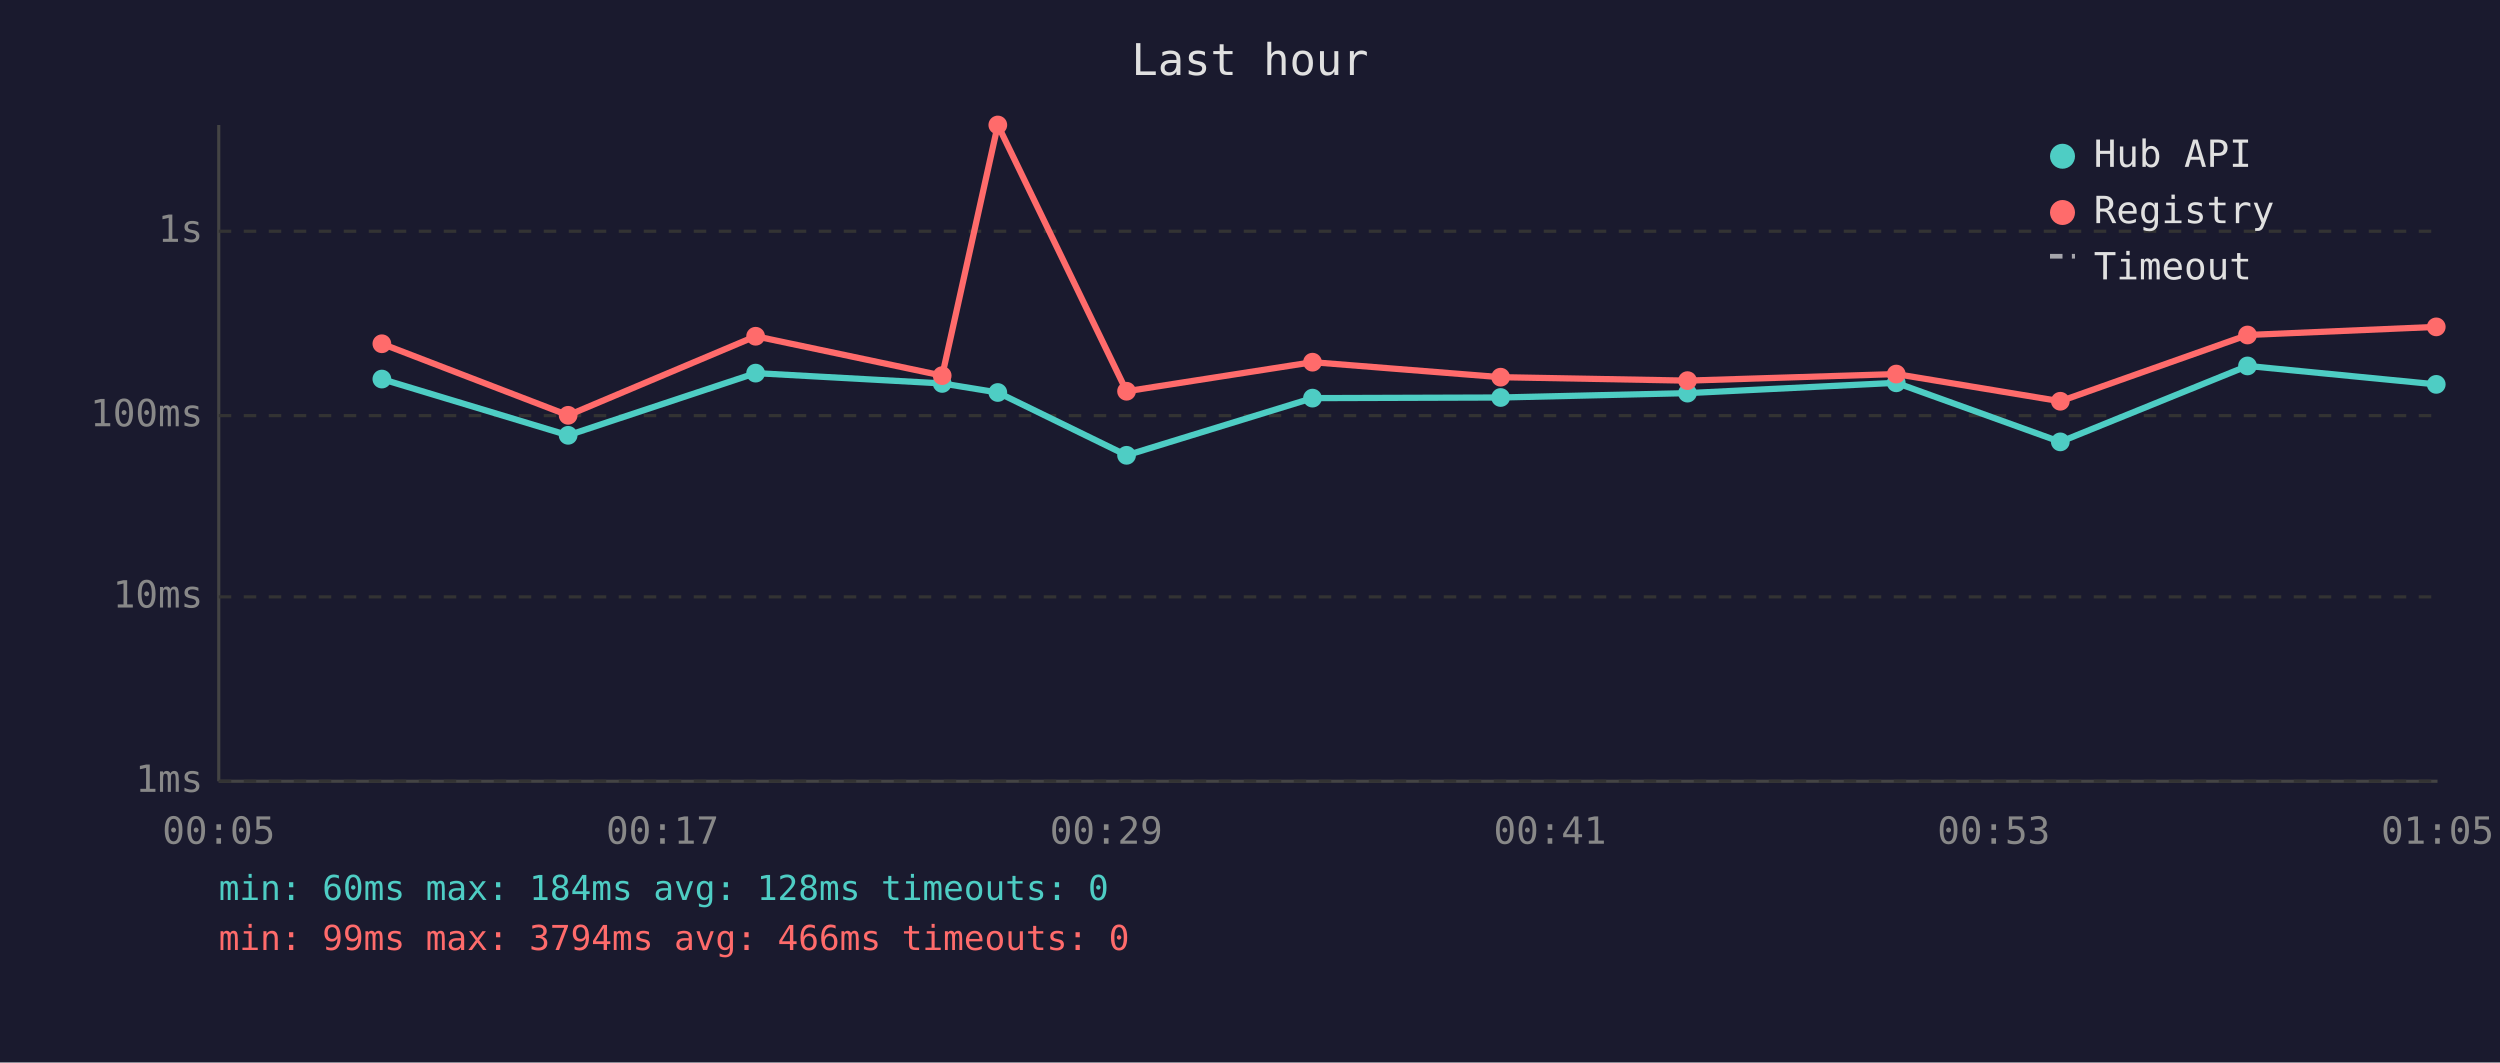
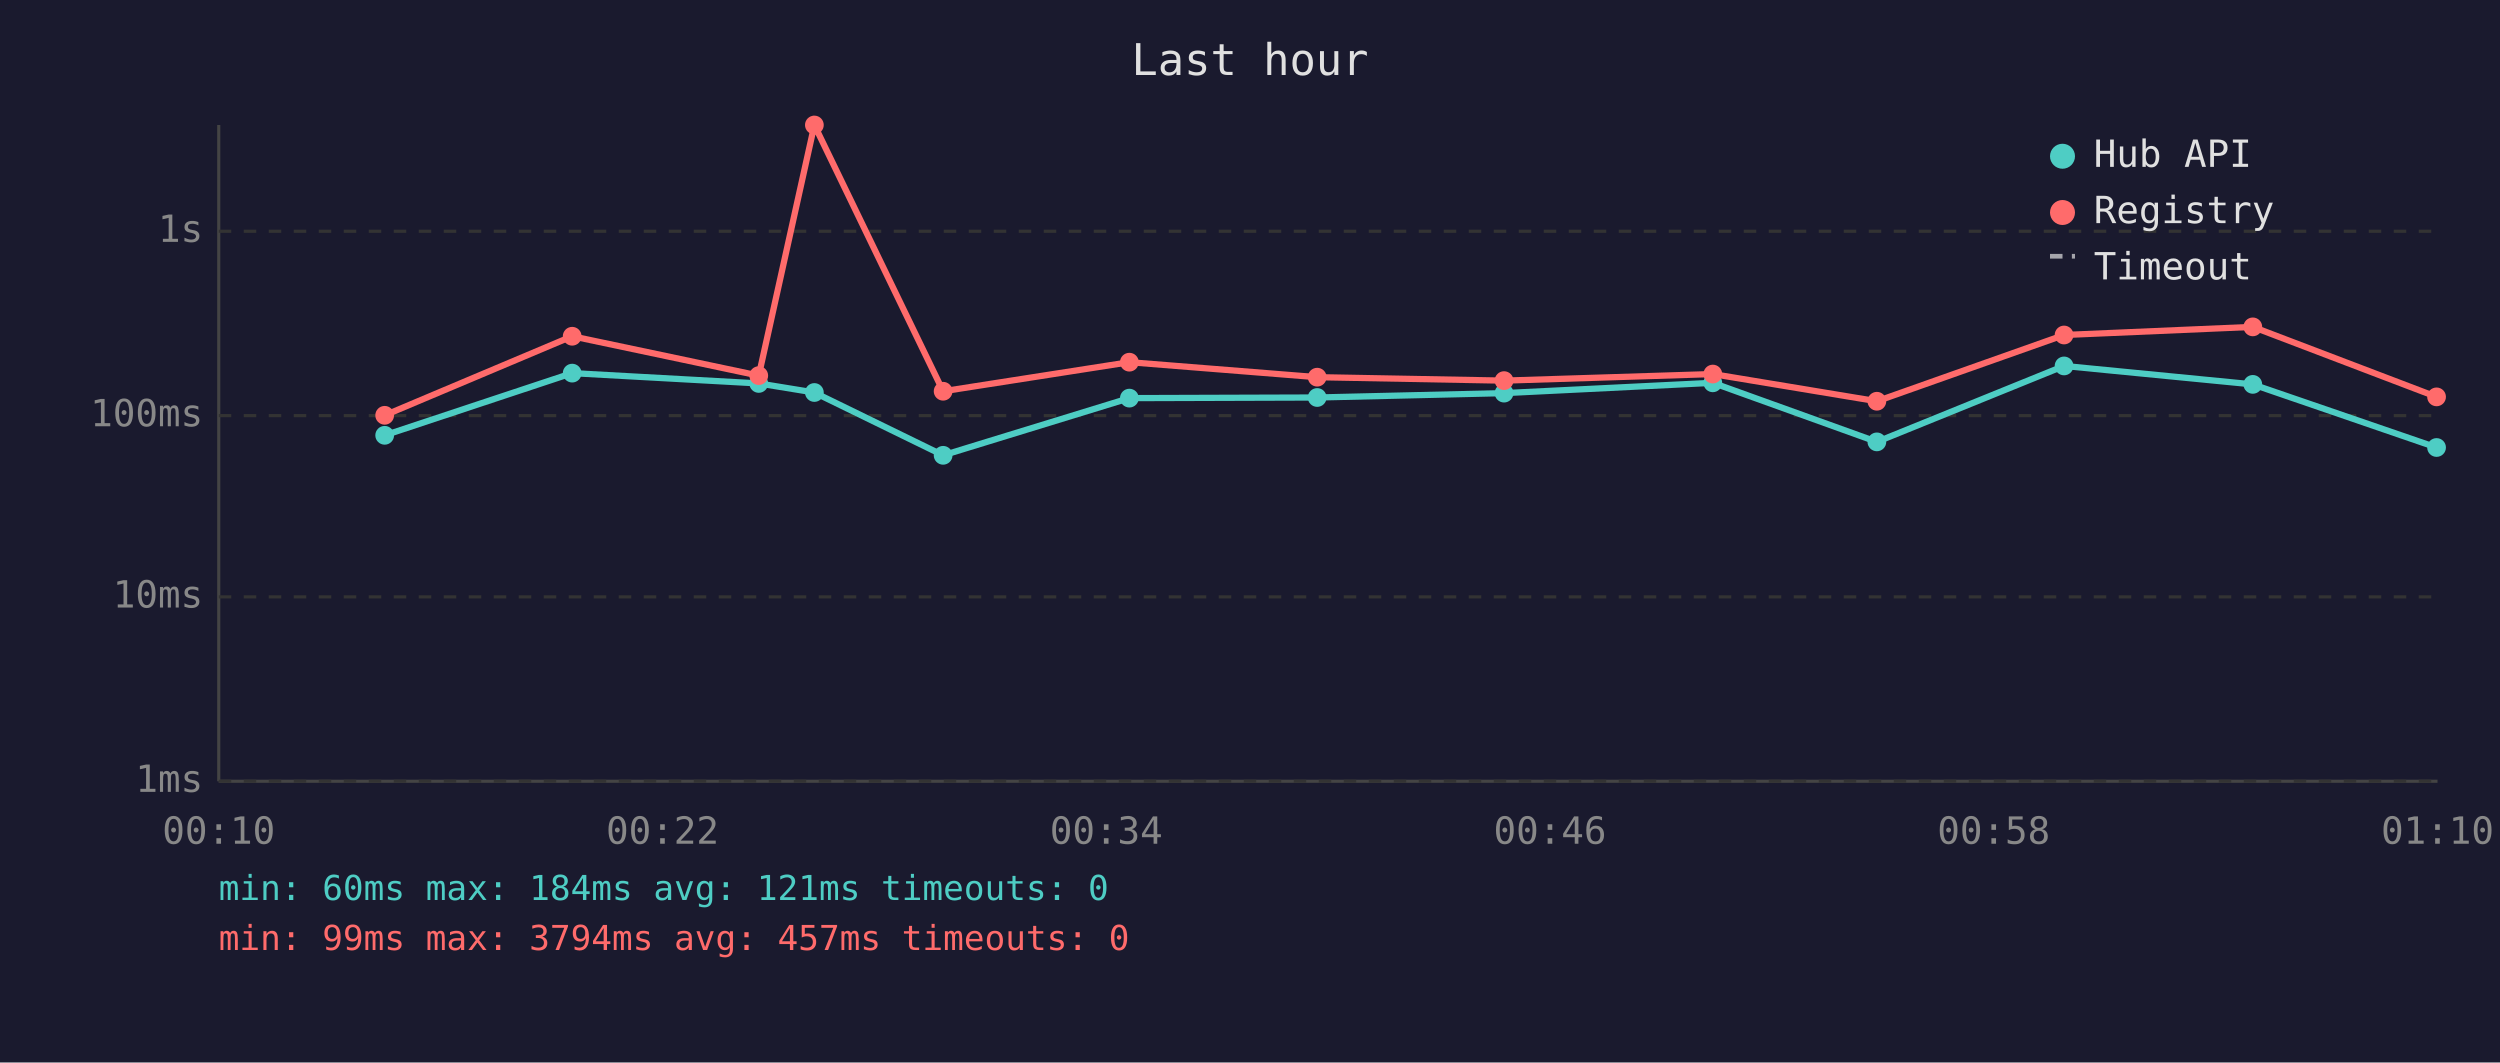
<svg xmlns="http://www.w3.org/2000/svg" viewBox="0 0 800 340" font-family="monospace" font-size="12">
  <rect width="800" height="340" fill="#1a1a2e" />
  <text x="400" y="24" fill="#e0e0e0" font-size="14" text-anchor="middle">Last hour</text>
  <line x1="70" y1="40" x2="70" y2="250" stroke="#444" stroke-width="1" />
  <line x1="70" y1="250" x2="780" y2="250" stroke="#444" stroke-width="1" />
  <line x1="70" y1="250" x2="780" y2="250" stroke="#333" stroke-width="1" stroke-dasharray="4" />
  <text x="65" y="250" fill="#888" text-anchor="end" dominant-baseline="middle">1ms</text>
  <line x1="70" y1="191" x2="780" y2="191" stroke="#333" stroke-width="1" stroke-dasharray="4" />
  <text x="65" y="191" fill="#888" text-anchor="end" dominant-baseline="middle">10ms</text>
  <line x1="70" y1="133" x2="780" y2="133" stroke="#333" stroke-width="1" stroke-dasharray="4" />
  <text x="65" y="133" fill="#888" text-anchor="end" dominant-baseline="middle">100ms</text>
  <line x1="70" y1="74" x2="780" y2="74" stroke="#333" stroke-width="1" stroke-dasharray="4" />
  <text x="65" y="74" fill="#888" text-anchor="end" dominant-baseline="middle">1s</text>
-   <text x="70" y="270" fill="#888" text-anchor="middle">00:05</text>
-   <text x="212" y="270" fill="#888" text-anchor="middle">00:17</text>
-   <text x="354" y="270" fill="#888" text-anchor="middle">00:29</text>
-   <text x="496" y="270" fill="#888" text-anchor="middle">00:41</text>
-   <text x="638" y="270" fill="#888" text-anchor="middle">00:53</text>
-   <text x="780" y="270" fill="#888" text-anchor="middle">01:05</text>
-   <polyline points="122.2,121.3 181.8,139.3 241.8,119.4 301.5,122.7 319.3,125.6 360.5,145.7 420.0,127.4 480.2,127.2 540.0,125.8 606.8,122.5 659.3,141.4 719.2,117.1 779.6,123.0" fill="none" stroke="#4ecdc4" stroke-width="2" opacity="1" />
-   <circle cx="122.2" cy="121.3" r="3" fill="#4ecdc4" />
-   <circle cx="181.8" cy="139.3" r="3" fill="#4ecdc4" />
-   <circle cx="241.8" cy="119.4" r="3" fill="#4ecdc4" />
-   <circle cx="301.5" cy="122.7" r="3" fill="#4ecdc4" />
-   <circle cx="319.3" cy="125.6" r="3" fill="#4ecdc4" />
-   <circle cx="360.5" cy="145.7" r="3" fill="#4ecdc4" />
-   <circle cx="420.0" cy="127.4" r="3" fill="#4ecdc4" />
-   <circle cx="480.2" cy="127.2" r="3" fill="#4ecdc4" />
-   <circle cx="540.0" cy="125.8" r="3" fill="#4ecdc4" />
-   <circle cx="606.8" cy="122.5" r="3" fill="#4ecdc4" />
-   <circle cx="659.3" cy="141.4" r="3" fill="#4ecdc4" />
-   <circle cx="719.2" cy="117.1" r="3" fill="#4ecdc4" />
-   <circle cx="779.6" cy="123.0" r="3" fill="#4ecdc4" />
-   <polyline points="122.2,110.0 181.8,132.9 241.8,107.6 301.5,120.2 319.3,40.0 360.5,125.2 420.0,115.9 480.2,120.7 540.0,121.8 606.8,119.7 659.3,128.4 719.2,107.2 779.6,104.6" fill="none" stroke="#ff6b6b" stroke-width="2" opacity="1" />
-   <circle cx="122.2" cy="110.0" r="3" fill="#ff6b6b" />
-   <circle cx="181.8" cy="132.9" r="3" fill="#ff6b6b" />
-   <circle cx="241.8" cy="107.6" r="3" fill="#ff6b6b" />
-   <circle cx="301.5" cy="120.2" r="3" fill="#ff6b6b" />
-   <circle cx="319.3" cy="40.0" r="3" fill="#ff6b6b" />
-   <circle cx="360.5" cy="125.2" r="3" fill="#ff6b6b" />
-   <circle cx="420.0" cy="115.9" r="3" fill="#ff6b6b" />
-   <circle cx="480.2" cy="120.7" r="3" fill="#ff6b6b" />
-   <circle cx="540.0" cy="121.8" r="3" fill="#ff6b6b" />
-   <circle cx="606.8" cy="119.7" r="3" fill="#ff6b6b" />
-   <circle cx="659.3" cy="128.4" r="3" fill="#ff6b6b" />
-   <circle cx="719.2" cy="107.2" r="3" fill="#ff6b6b" />
-   <circle cx="779.6" cy="104.6" r="3" fill="#ff6b6b" />
+   <text x="70" y="270" fill="#888" text-anchor="middle">00:10</text>
+   <text x="212" y="270" fill="#888" text-anchor="middle">00:22</text>
+   <text x="354" y="270" fill="#888" text-anchor="middle">00:34</text>
+   <text x="496" y="270" fill="#888" text-anchor="middle">00:46</text>
+   <text x="638" y="270" fill="#888" text-anchor="middle">00:58</text>
+   <text x="780" y="270" fill="#888" text-anchor="middle">01:10</text>
+   <polyline points="123.1,139.3 183.1,119.4 242.8,122.7 260.6,125.6 301.8,145.7 361.4,127.4 421.5,127.2 481.3,125.8 548.1,122.5 600.6,141.4 660.5,117.1 720.9,123.0 779.7,143.2" fill="none" stroke="#4ecdc4" stroke-width="2" opacity="1" />
+   <circle cx="123.1" cy="139.3" r="3" fill="#4ecdc4" />
+   <circle cx="183.1" cy="119.4" r="3" fill="#4ecdc4" />
+   <circle cx="242.8" cy="122.7" r="3" fill="#4ecdc4" />
+   <circle cx="260.6" cy="125.6" r="3" fill="#4ecdc4" />
+   <circle cx="301.8" cy="145.7" r="3" fill="#4ecdc4" />
+   <circle cx="361.4" cy="127.4" r="3" fill="#4ecdc4" />
+   <circle cx="421.5" cy="127.2" r="3" fill="#4ecdc4" />
+   <circle cx="481.3" cy="125.8" r="3" fill="#4ecdc4" />
+   <circle cx="548.1" cy="122.5" r="3" fill="#4ecdc4" />
+   <circle cx="600.6" cy="141.4" r="3" fill="#4ecdc4" />
+   <circle cx="660.5" cy="117.1" r="3" fill="#4ecdc4" />
+   <circle cx="720.9" cy="123.0" r="3" fill="#4ecdc4" />
+   <circle cx="779.7" cy="143.2" r="3" fill="#4ecdc4" />
+   <polyline points="123.1,132.9 183.1,107.6 242.8,120.2 260.6,40.0 301.8,125.2 361.4,115.9 421.5,120.7 481.3,121.8 548.1,119.7 600.6,128.4 660.5,107.2 720.9,104.6 779.7,127.0" fill="none" stroke="#ff6b6b" stroke-width="2" opacity="1" />
+   <circle cx="123.1" cy="132.9" r="3" fill="#ff6b6b" />
+   <circle cx="183.1" cy="107.6" r="3" fill="#ff6b6b" />
+   <circle cx="242.8" cy="120.2" r="3" fill="#ff6b6b" />
+   <circle cx="260.6" cy="40.0" r="3" fill="#ff6b6b" />
+   <circle cx="301.8" cy="125.2" r="3" fill="#ff6b6b" />
+   <circle cx="361.4" cy="115.9" r="3" fill="#ff6b6b" />
+   <circle cx="421.5" cy="120.7" r="3" fill="#ff6b6b" />
+   <circle cx="481.3" cy="121.8" r="3" fill="#ff6b6b" />
+   <circle cx="548.1" cy="119.7" r="3" fill="#ff6b6b" />
+   <circle cx="600.6" cy="128.4" r="3" fill="#ff6b6b" />
+   <circle cx="660.5" cy="107.2" r="3" fill="#ff6b6b" />
+   <circle cx="720.9" cy="104.6" r="3" fill="#ff6b6b" />
+   <circle cx="779.7" cy="127.0" r="3" fill="#ff6b6b" />
  <circle cx="660" cy="50" r="4" fill="#4ecdc4" />
  <text x="670" y="50" fill="#e0e0e0" dominant-baseline="middle">Hub API</text>
  <circle cx="660" cy="68" r="4" fill="#ff6b6b" />
  <text x="670" y="68" fill="#e0e0e0" dominant-baseline="middle">Registry</text>
  <line x1="656" y1="82" x2="664" y2="82" stroke="#e0e0e0" stroke-width="1.5" stroke-dasharray="4,3" opacity="0.7" />
  <text x="670" y="86" fill="#e0e0e0" dominant-baseline="middle">Timeout</text>
-   <text x="70" y="288" fill="#4ecdc4" font-size="11">min: 60ms  max: 184ms  avg: 128ms  timeouts: 0</text>
-   <text x="70" y="304" fill="#ff6b6b" font-size="11">min: 99ms  max: 3794ms  avg: 466ms  timeouts: 0</text>
+   <text x="70" y="288" fill="#4ecdc4" font-size="11">min: 60ms  max: 184ms  avg: 121ms  timeouts: 0</text>
+   <text x="70" y="304" fill="#ff6b6b" font-size="11">min: 99ms  max: 3794ms  avg: 457ms  timeouts: 0</text>
</svg>
